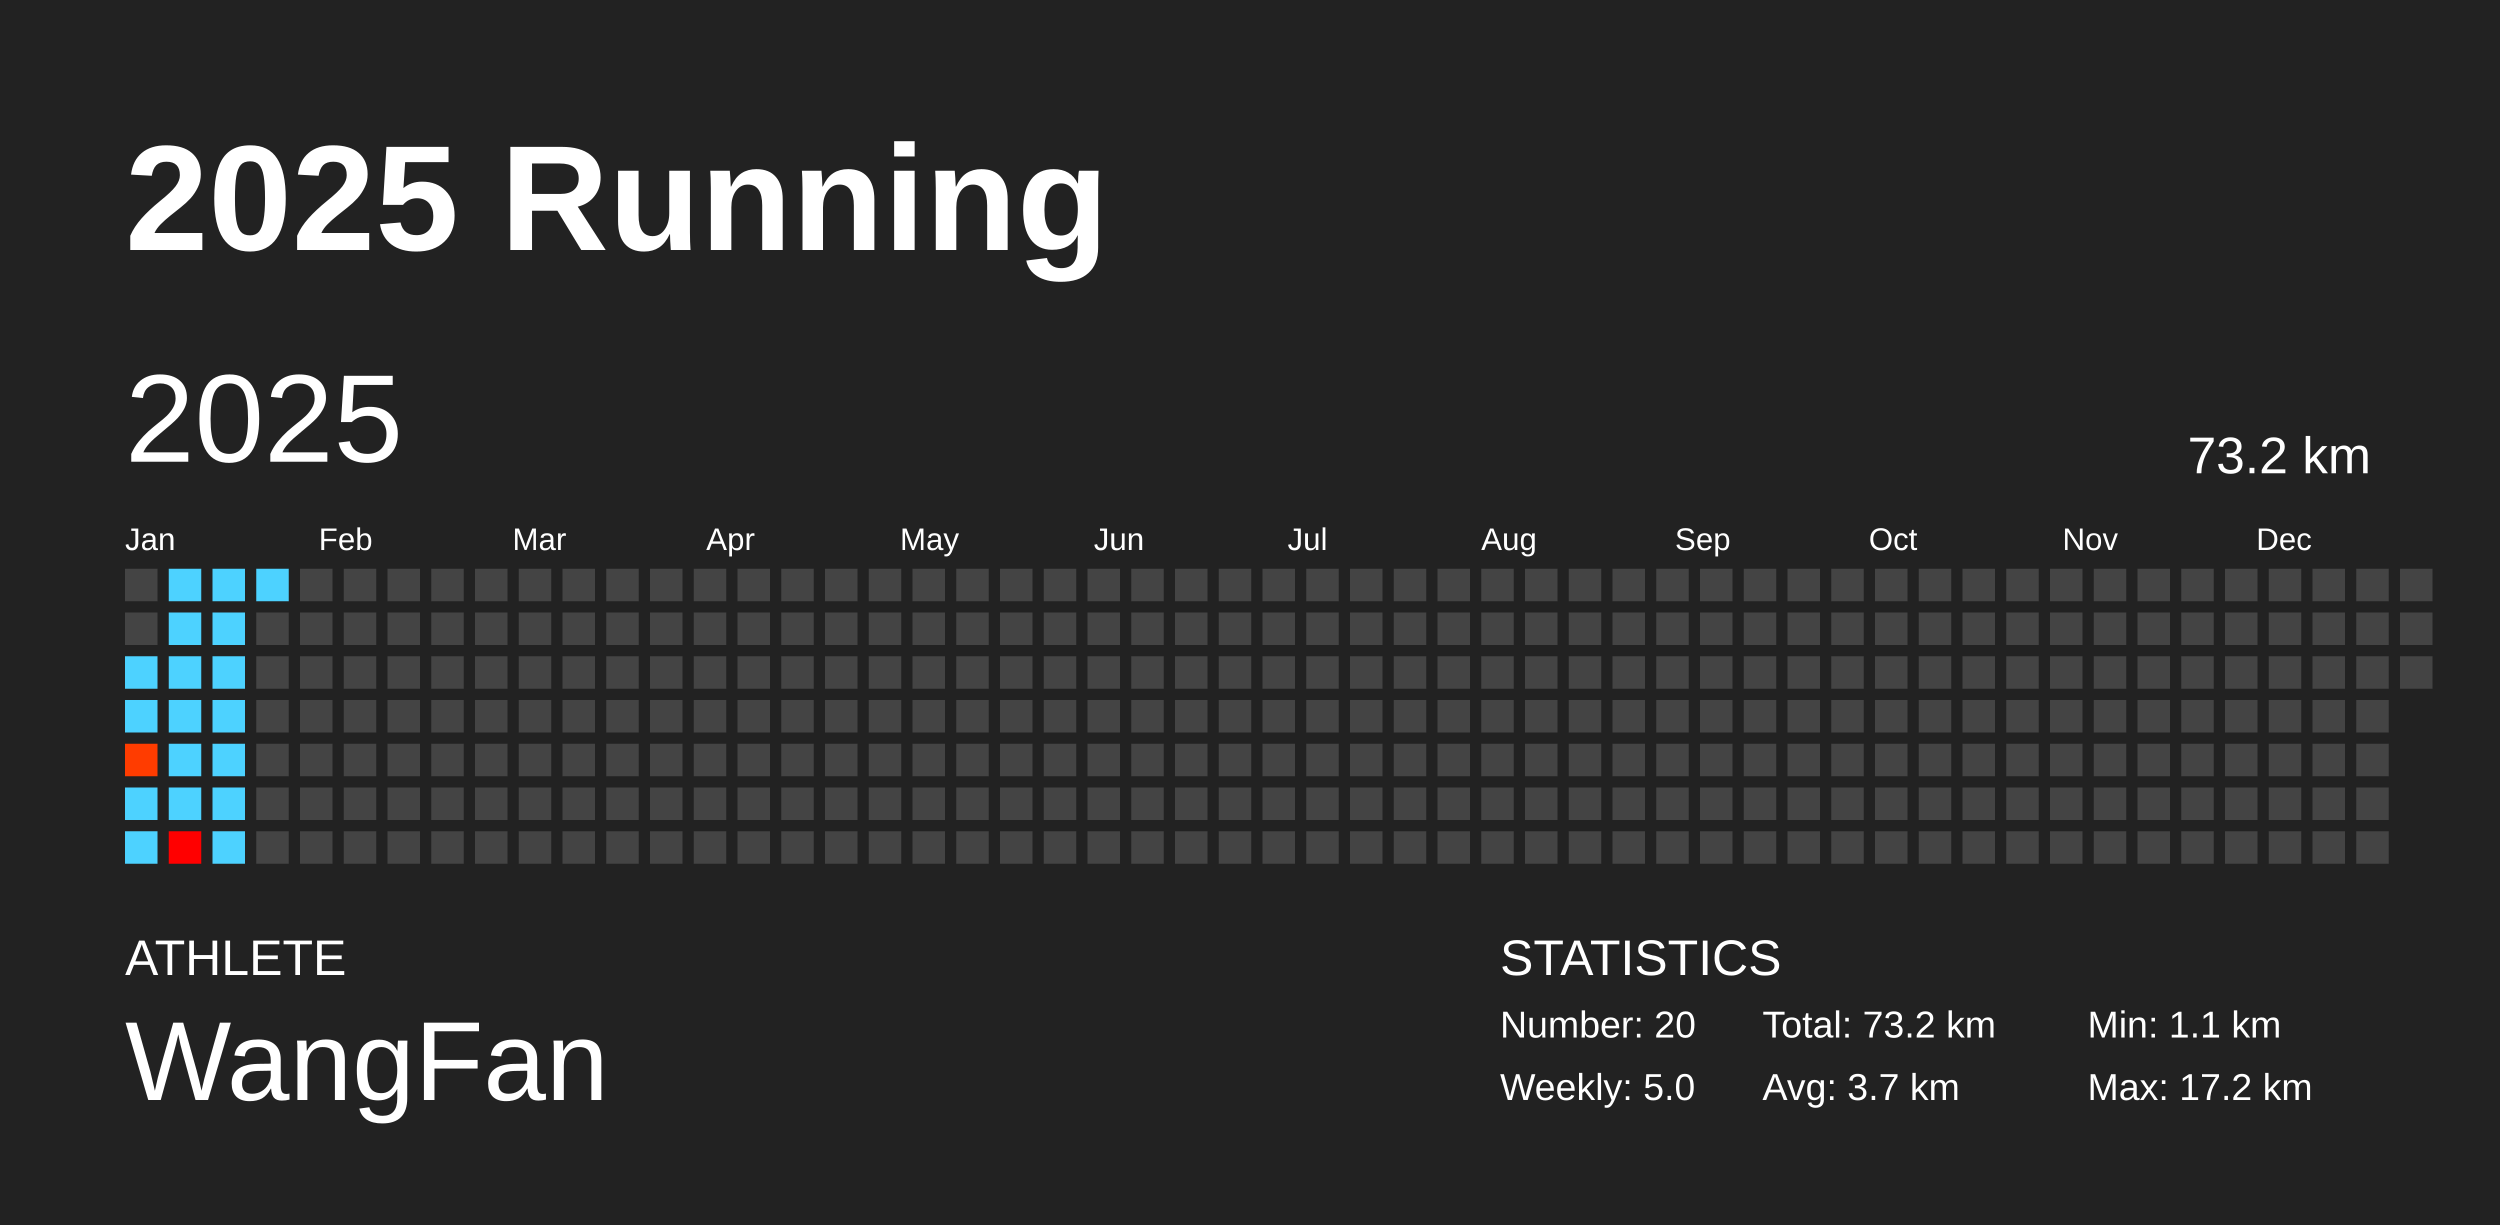
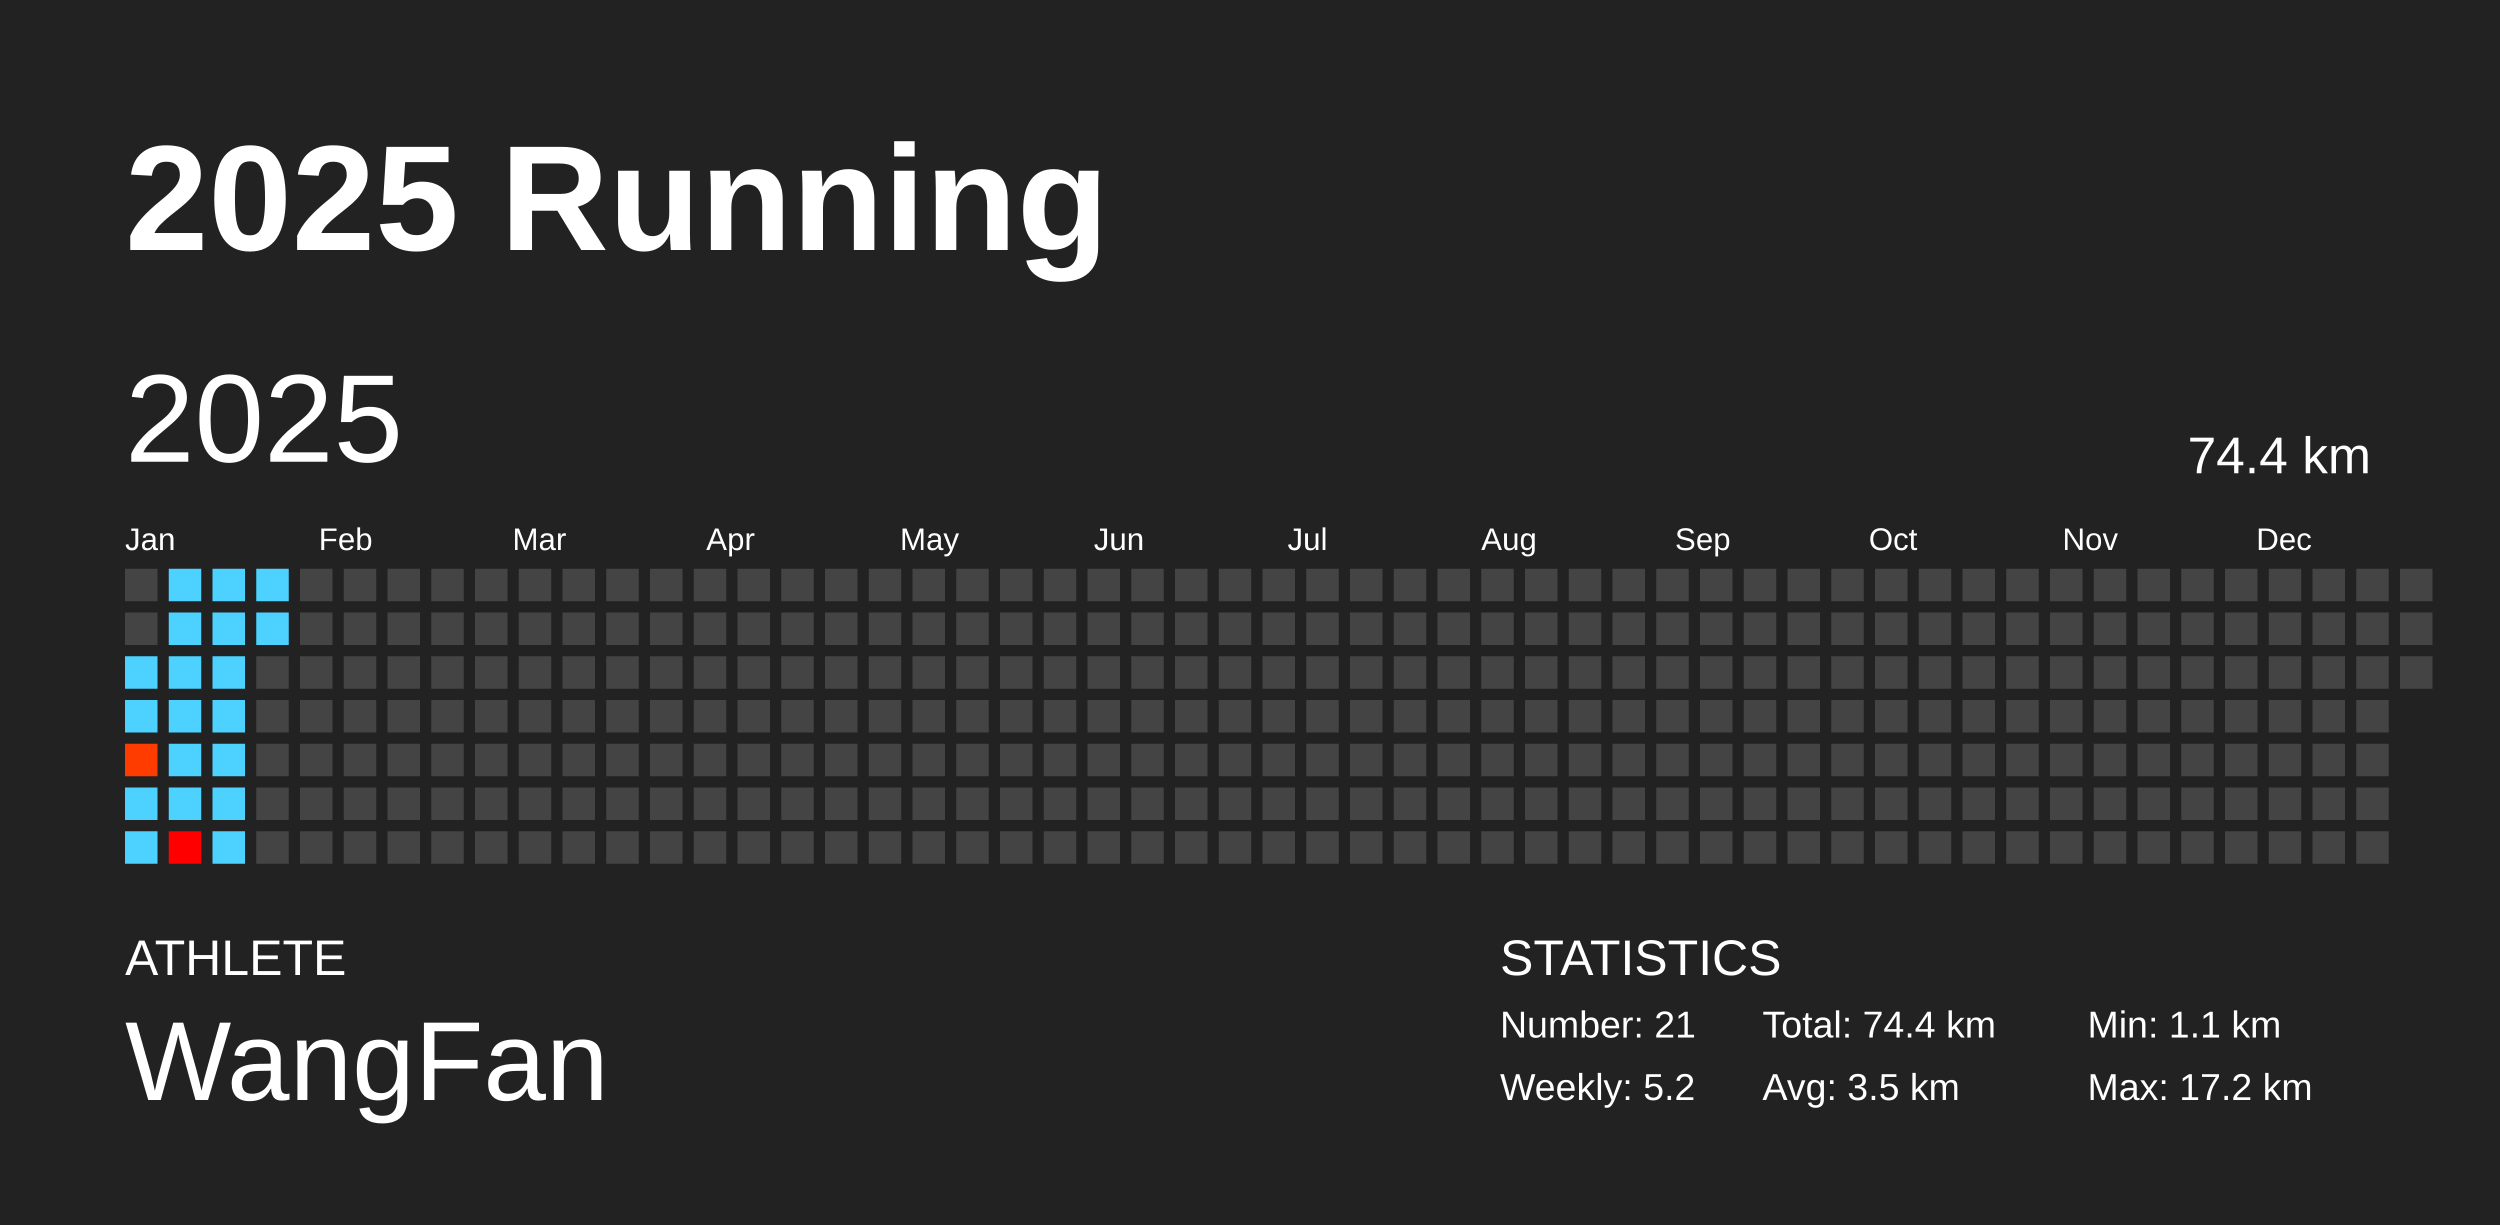
<svg xmlns="http://www.w3.org/2000/svg" baseProfile="full" height="98mm" version="1.1" viewBox="0,0,200,98" width="200mm">
  <defs />
  <rect fill="#222222" height="98" width="200" x="0" y="0" />
  <text fill="#FFFFFF" style="font-size:12px; font-family:Arial; font-weight:bold;" x="10" y="20">2025 Running</text>
  <text fill="#FFFFFF" style="font-size:4px; font-family:Arial" x="10" y="78">ATHLETE</text>
  <text fill="#FFFFFF" style="font-size:9px; font-family:Arial" x="10" y="88">WangFan</text>
  <text fill="#FFFFFF" style="font-size:4px; font-family:Arial" x="120" y="78">STATISTICS</text>
-   <text fill="#FFFFFF" style="font-size:3px; font-family:Arial" x="120" y="83">Number: 20</text>
-   <text fill="#FFFFFF" style="font-size:3px; font-family:Arial" x="120" y="88">Weekly: 5.0</text>
-   <text fill="#FFFFFF" style="font-size:3px; font-family:Arial" x="141" y="83">Total: 73.2 km</text>
-   <text fill="#FFFFFF" style="font-size:3px; font-family:Arial" x="141" y="88">Avg: 3.7 km</text>
+   <text fill="#FFFFFF" style="font-size:3px; font-family:Arial" x="120" y="83">Number: 21</text>
+   <text fill="#FFFFFF" style="font-size:3px; font-family:Arial" x="120" y="88">Weekly: 5.2</text>
+   <text fill="#FFFFFF" style="font-size:3px; font-family:Arial" x="141" y="83">Total: 74.4 km</text>
+   <text fill="#FFFFFF" style="font-size:3px; font-family:Arial" x="141" y="88">Avg: 3.5 km</text>
  <text fill="#FFFFFF" style="font-size:3px; font-family:Arial" x="167" y="83">Min: 1.1 km</text>
  <text fill="#FFFFFF" style="font-size:3px; font-family:Arial" x="167" y="88">Max: 17.2 km</text>
  <text dominant-baseline="hanging" fill="#FFFFFF" style="font-size:10.0px; font-family:Arial;" x="10" y="30">2025</text>
-   <text dominant-baseline="hanging" fill="#FFFFFF" style="font-size:4.125px; font-family:Arial;" x="175" y="35">73.2 km</text>
+   <text dominant-baseline="hanging" fill="#FFFFFF" style="font-size:4.125px; font-family:Arial;" x="175" y="35">74.4 km</text>
  <text fill="#FFFFFF" style="font-size:2.5px; font-family:Arial" x="10.0" y="44">Jan</text>
  <text fill="#FFFFFF" style="font-size:2.5px; font-family:Arial" x="25.5" y="44">Feb</text>
  <text fill="#FFFFFF" style="font-size:2.5px; font-family:Arial" x="41.0" y="44">Mar</text>
  <text fill="#FFFFFF" style="font-size:2.5px; font-family:Arial" x="56.5" y="44">Apr</text>
  <text fill="#FFFFFF" style="font-size:2.5px; font-family:Arial" x="72.0" y="44">May</text>
  <text fill="#FFFFFF" style="font-size:2.5px; font-family:Arial" x="87.5" y="44">Jun</text>
  <text fill="#FFFFFF" style="font-size:2.5px; font-family:Arial" x="103.0" y="44">Jul</text>
  <text fill="#FFFFFF" style="font-size:2.5px; font-family:Arial" x="118.5" y="44">Aug</text>
  <text fill="#FFFFFF" style="font-size:2.5px; font-family:Arial" x="134.0" y="44">Sep</text>
  <text fill="#FFFFFF" style="font-size:2.5px; font-family:Arial" x="149.5" y="44">Oct</text>
  <text fill="#FFFFFF" style="font-size:2.5px; font-family:Arial" x="165.0" y="44">Nov</text>
  <text fill="#FFFFFF" style="font-size:2.5px; font-family:Arial" x="180.5" y="44">Dec</text>
  <rect fill="#444444" height="2.6" width="2.6" x="10.0" y="45.5" />
  <rect fill="#444444" height="2.6" width="2.6" x="10.0" y="49.0" />
  <rect fill="#4dd2ff" height="2.6" width="2.6" x="10.0" y="52.5" />
  <rect fill="#4dd2ff" height="2.6" width="2.6" x="10.0" y="56.0" />
  <rect fill="#ff3c00" height="2.6" width="2.6" x="10.0" y="59.5" />
  <rect fill="#4dd2ff" height="2.6" width="2.6" x="10.0" y="63.0" />
  <rect fill="#4dd2ff" height="2.6" width="2.6" x="10.0" y="66.5" />
  <rect fill="#4dd2ff" height="2.6" width="2.6" x="13.5" y="45.5" />
  <rect fill="#4dd2ff" height="2.6" width="2.6" x="13.5" y="49.0" />
  <rect fill="#4dd2ff" height="2.6" width="2.6" x="13.5" y="52.5" />
  <rect fill="#4dd2ff" height="2.6" width="2.6" x="13.5" y="56.0" />
  <rect fill="#4dd2ff" height="2.6" width="2.6" x="13.5" y="59.5" />
  <rect fill="#4dd2ff" height="2.6" width="2.6" x="13.5" y="63.0" />
  <rect fill="#ff0000" height="2.6" width="2.6" x="13.5" y="66.5" />
  <rect fill="#4dd2ff" height="2.6" width="2.6" x="17.0" y="45.5" />
  <rect fill="#4dd2ff" height="2.6" width="2.6" x="17.0" y="49.0" />
  <rect fill="#4dd2ff" height="2.6" width="2.6" x="17.0" y="52.5" />
  <rect fill="#4dd2ff" height="2.6" width="2.6" x="17.0" y="56.0" />
  <rect fill="#4dd2ff" height="2.6" width="2.6" x="17.0" y="59.5" />
  <rect fill="#4dd2ff" height="2.6" width="2.6" x="17.0" y="63.0" />
  <rect fill="#4dd2ff" height="2.6" width="2.6" x="17.0" y="66.5" />
  <rect fill="#4dd2ff" height="2.6" width="2.6" x="20.5" y="45.5" />
-   <rect fill="#444444" height="2.6" width="2.6" x="20.5" y="49.0" />
+   <rect fill="#4dd2ff" height="2.6" width="2.6" x="20.5" y="49.0" />
  <rect fill="#444444" height="2.6" width="2.6" x="20.5" y="52.5" />
  <rect fill="#444444" height="2.6" width="2.6" x="20.5" y="56.0" />
  <rect fill="#444444" height="2.6" width="2.6" x="20.5" y="59.5" />
  <rect fill="#444444" height="2.6" width="2.6" x="20.5" y="63.0" />
  <rect fill="#444444" height="2.6" width="2.6" x="20.5" y="66.5" />
  <rect fill="#444444" height="2.6" width="2.6" x="24.0" y="45.5" />
  <rect fill="#444444" height="2.6" width="2.6" x="24.0" y="49.0" />
  <rect fill="#444444" height="2.6" width="2.6" x="24.0" y="52.5" />
  <rect fill="#444444" height="2.6" width="2.6" x="24.0" y="56.0" />
  <rect fill="#444444" height="2.6" width="2.6" x="24.0" y="59.5" />
  <rect fill="#444444" height="2.6" width="2.6" x="24.0" y="63.0" />
  <rect fill="#444444" height="2.6" width="2.6" x="24.0" y="66.5" />
  <rect fill="#444444" height="2.6" width="2.6" x="27.5" y="45.5" />
  <rect fill="#444444" height="2.6" width="2.6" x="27.5" y="49.0" />
  <rect fill="#444444" height="2.6" width="2.6" x="27.5" y="52.5" />
  <rect fill="#444444" height="2.6" width="2.6" x="27.5" y="56.0" />
  <rect fill="#444444" height="2.6" width="2.6" x="27.5" y="59.5" />
  <rect fill="#444444" height="2.6" width="2.6" x="27.5" y="63.0" />
  <rect fill="#444444" height="2.6" width="2.6" x="27.5" y="66.5" />
  <rect fill="#444444" height="2.6" width="2.6" x="31.0" y="45.5" />
  <rect fill="#444444" height="2.6" width="2.6" x="31.0" y="49.0" />
  <rect fill="#444444" height="2.6" width="2.6" x="31.0" y="52.5" />
  <rect fill="#444444" height="2.6" width="2.6" x="31.0" y="56.0" />
  <rect fill="#444444" height="2.6" width="2.6" x="31.0" y="59.5" />
  <rect fill="#444444" height="2.6" width="2.6" x="31.0" y="63.0" />
  <rect fill="#444444" height="2.6" width="2.6" x="31.0" y="66.5" />
  <rect fill="#444444" height="2.6" width="2.6" x="34.5" y="45.5" />
  <rect fill="#444444" height="2.6" width="2.6" x="34.5" y="49.0" />
  <rect fill="#444444" height="2.6" width="2.6" x="34.5" y="52.5" />
  <rect fill="#444444" height="2.6" width="2.6" x="34.5" y="56.0" />
  <rect fill="#444444" height="2.6" width="2.6" x="34.5" y="59.5" />
  <rect fill="#444444" height="2.6" width="2.6" x="34.5" y="63.0" />
  <rect fill="#444444" height="2.6" width="2.6" x="34.5" y="66.5" />
  <rect fill="#444444" height="2.6" width="2.6" x="38.0" y="45.5" />
  <rect fill="#444444" height="2.6" width="2.6" x="38.0" y="49.0" />
  <rect fill="#444444" height="2.6" width="2.6" x="38.0" y="52.5" />
  <rect fill="#444444" height="2.6" width="2.6" x="38.0" y="56.0" />
  <rect fill="#444444" height="2.6" width="2.6" x="38.0" y="59.5" />
  <rect fill="#444444" height="2.6" width="2.6" x="38.0" y="63.0" />
  <rect fill="#444444" height="2.6" width="2.6" x="38.0" y="66.5" />
  <rect fill="#444444" height="2.6" width="2.6" x="41.5" y="45.5" />
  <rect fill="#444444" height="2.6" width="2.6" x="41.5" y="49.0" />
  <rect fill="#444444" height="2.6" width="2.6" x="41.5" y="52.5" />
  <rect fill="#444444" height="2.6" width="2.6" x="41.5" y="56.0" />
  <rect fill="#444444" height="2.6" width="2.6" x="41.5" y="59.5" />
  <rect fill="#444444" height="2.6" width="2.6" x="41.5" y="63.0" />
  <rect fill="#444444" height="2.6" width="2.6" x="41.5" y="66.5" />
  <rect fill="#444444" height="2.6" width="2.6" x="45.0" y="45.5" />
  <rect fill="#444444" height="2.6" width="2.6" x="45.0" y="49.0" />
  <rect fill="#444444" height="2.6" width="2.6" x="45.0" y="52.5" />
  <rect fill="#444444" height="2.6" width="2.6" x="45.0" y="56.0" />
  <rect fill="#444444" height="2.6" width="2.6" x="45.0" y="59.5" />
  <rect fill="#444444" height="2.6" width="2.6" x="45.0" y="63.0" />
  <rect fill="#444444" height="2.6" width="2.6" x="45.0" y="66.5" />
  <rect fill="#444444" height="2.6" width="2.6" x="48.5" y="45.5" />
  <rect fill="#444444" height="2.6" width="2.6" x="48.5" y="49.0" />
  <rect fill="#444444" height="2.6" width="2.6" x="48.5" y="52.5" />
  <rect fill="#444444" height="2.6" width="2.6" x="48.5" y="56.0" />
  <rect fill="#444444" height="2.6" width="2.6" x="48.5" y="59.5" />
  <rect fill="#444444" height="2.6" width="2.6" x="48.5" y="63.0" />
  <rect fill="#444444" height="2.6" width="2.6" x="48.5" y="66.5" />
  <rect fill="#444444" height="2.6" width="2.6" x="52.0" y="45.5" />
  <rect fill="#444444" height="2.6" width="2.6" x="52.0" y="49.0" />
  <rect fill="#444444" height="2.6" width="2.6" x="52.0" y="52.5" />
  <rect fill="#444444" height="2.6" width="2.6" x="52.0" y="56.0" />
  <rect fill="#444444" height="2.6" width="2.6" x="52.0" y="59.5" />
  <rect fill="#444444" height="2.6" width="2.6" x="52.0" y="63.0" />
  <rect fill="#444444" height="2.6" width="2.6" x="52.0" y="66.5" />
  <rect fill="#444444" height="2.6" width="2.6" x="55.5" y="45.5" />
  <rect fill="#444444" height="2.6" width="2.6" x="55.5" y="49.0" />
  <rect fill="#444444" height="2.6" width="2.6" x="55.5" y="52.5" />
  <rect fill="#444444" height="2.6" width="2.6" x="55.5" y="56.0" />
  <rect fill="#444444" height="2.6" width="2.6" x="55.5" y="59.5" />
  <rect fill="#444444" height="2.6" width="2.6" x="55.5" y="63.0" />
  <rect fill="#444444" height="2.6" width="2.6" x="55.5" y="66.5" />
  <rect fill="#444444" height="2.6" width="2.6" x="59.0" y="45.5" />
  <rect fill="#444444" height="2.6" width="2.6" x="59.0" y="49.0" />
  <rect fill="#444444" height="2.6" width="2.6" x="59.0" y="52.5" />
  <rect fill="#444444" height="2.6" width="2.6" x="59.0" y="56.0" />
  <rect fill="#444444" height="2.6" width="2.6" x="59.0" y="59.5" />
  <rect fill="#444444" height="2.6" width="2.6" x="59.0" y="63.0" />
  <rect fill="#444444" height="2.6" width="2.6" x="59.0" y="66.5" />
  <rect fill="#444444" height="2.6" width="2.6" x="62.5" y="45.5" />
  <rect fill="#444444" height="2.6" width="2.6" x="62.5" y="49.0" />
  <rect fill="#444444" height="2.6" width="2.6" x="62.5" y="52.5" />
  <rect fill="#444444" height="2.6" width="2.6" x="62.5" y="56.0" />
  <rect fill="#444444" height="2.6" width="2.6" x="62.5" y="59.5" />
  <rect fill="#444444" height="2.6" width="2.6" x="62.5" y="63.0" />
  <rect fill="#444444" height="2.6" width="2.6" x="62.5" y="66.5" />
  <rect fill="#444444" height="2.6" width="2.6" x="66.0" y="45.5" />
  <rect fill="#444444" height="2.6" width="2.6" x="66.0" y="49.0" />
  <rect fill="#444444" height="2.6" width="2.6" x="66.0" y="52.5" />
  <rect fill="#444444" height="2.6" width="2.6" x="66.0" y="56.0" />
  <rect fill="#444444" height="2.6" width="2.6" x="66.0" y="59.5" />
  <rect fill="#444444" height="2.6" width="2.6" x="66.0" y="63.0" />
  <rect fill="#444444" height="2.6" width="2.6" x="66.0" y="66.5" />
  <rect fill="#444444" height="2.6" width="2.6" x="69.5" y="45.5" />
  <rect fill="#444444" height="2.6" width="2.6" x="69.5" y="49.0" />
  <rect fill="#444444" height="2.6" width="2.6" x="69.5" y="52.5" />
  <rect fill="#444444" height="2.6" width="2.6" x="69.5" y="56.0" />
  <rect fill="#444444" height="2.6" width="2.6" x="69.5" y="59.5" />
  <rect fill="#444444" height="2.6" width="2.6" x="69.5" y="63.0" />
  <rect fill="#444444" height="2.6" width="2.6" x="69.5" y="66.5" />
  <rect fill="#444444" height="2.6" width="2.6" x="73.0" y="45.5" />
  <rect fill="#444444" height="2.6" width="2.6" x="73.0" y="49.0" />
  <rect fill="#444444" height="2.6" width="2.6" x="73.0" y="52.5" />
  <rect fill="#444444" height="2.6" width="2.6" x="73.0" y="56.0" />
  <rect fill="#444444" height="2.6" width="2.6" x="73.0" y="59.5" />
  <rect fill="#444444" height="2.6" width="2.6" x="73.0" y="63.0" />
  <rect fill="#444444" height="2.6" width="2.6" x="73.0" y="66.5" />
  <rect fill="#444444" height="2.6" width="2.6" x="76.5" y="45.5" />
  <rect fill="#444444" height="2.6" width="2.6" x="76.5" y="49.0" />
  <rect fill="#444444" height="2.6" width="2.6" x="76.5" y="52.5" />
  <rect fill="#444444" height="2.6" width="2.6" x="76.5" y="56.0" />
  <rect fill="#444444" height="2.6" width="2.6" x="76.5" y="59.5" />
  <rect fill="#444444" height="2.6" width="2.6" x="76.5" y="63.0" />
  <rect fill="#444444" height="2.6" width="2.6" x="76.5" y="66.5" />
  <rect fill="#444444" height="2.6" width="2.6" x="80.0" y="45.5" />
  <rect fill="#444444" height="2.6" width="2.6" x="80.0" y="49.0" />
  <rect fill="#444444" height="2.6" width="2.6" x="80.0" y="52.5" />
  <rect fill="#444444" height="2.6" width="2.6" x="80.0" y="56.0" />
  <rect fill="#444444" height="2.6" width="2.6" x="80.0" y="59.5" />
  <rect fill="#444444" height="2.6" width="2.6" x="80.0" y="63.0" />
  <rect fill="#444444" height="2.6" width="2.6" x="80.0" y="66.5" />
  <rect fill="#444444" height="2.6" width="2.6" x="83.5" y="45.5" />
  <rect fill="#444444" height="2.6" width="2.6" x="83.5" y="49.0" />
  <rect fill="#444444" height="2.6" width="2.6" x="83.5" y="52.5" />
  <rect fill="#444444" height="2.6" width="2.6" x="83.5" y="56.0" />
  <rect fill="#444444" height="2.6" width="2.6" x="83.5" y="59.5" />
  <rect fill="#444444" height="2.6" width="2.6" x="83.5" y="63.0" />
  <rect fill="#444444" height="2.6" width="2.6" x="83.5" y="66.5" />
  <rect fill="#444444" height="2.6" width="2.6" x="87.0" y="45.5" />
  <rect fill="#444444" height="2.6" width="2.6" x="87.0" y="49.0" />
  <rect fill="#444444" height="2.6" width="2.6" x="87.0" y="52.5" />
  <rect fill="#444444" height="2.6" width="2.6" x="87.0" y="56.0" />
  <rect fill="#444444" height="2.6" width="2.6" x="87.0" y="59.5" />
  <rect fill="#444444" height="2.6" width="2.6" x="87.0" y="63.0" />
  <rect fill="#444444" height="2.6" width="2.6" x="87.0" y="66.5" />
  <rect fill="#444444" height="2.6" width="2.6" x="90.5" y="45.5" />
  <rect fill="#444444" height="2.6" width="2.6" x="90.5" y="49.0" />
  <rect fill="#444444" height="2.6" width="2.6" x="90.5" y="52.5" />
  <rect fill="#444444" height="2.6" width="2.6" x="90.5" y="56.0" />
  <rect fill="#444444" height="2.6" width="2.6" x="90.5" y="59.5" />
  <rect fill="#444444" height="2.6" width="2.6" x="90.5" y="63.0" />
  <rect fill="#444444" height="2.6" width="2.6" x="90.5" y="66.5" />
  <rect fill="#444444" height="2.6" width="2.6" x="94.0" y="45.5" />
  <rect fill="#444444" height="2.6" width="2.6" x="94.0" y="49.0" />
  <rect fill="#444444" height="2.6" width="2.6" x="94.0" y="52.5" />
  <rect fill="#444444" height="2.6" width="2.6" x="94.0" y="56.0" />
  <rect fill="#444444" height="2.6" width="2.6" x="94.0" y="59.5" />
  <rect fill="#444444" height="2.6" width="2.6" x="94.0" y="63.0" />
  <rect fill="#444444" height="2.6" width="2.6" x="94.0" y="66.5" />
  <rect fill="#444444" height="2.6" width="2.6" x="97.5" y="45.5" />
  <rect fill="#444444" height="2.6" width="2.6" x="97.5" y="49.0" />
  <rect fill="#444444" height="2.6" width="2.6" x="97.5" y="52.5" />
  <rect fill="#444444" height="2.6" width="2.6" x="97.5" y="56.0" />
  <rect fill="#444444" height="2.6" width="2.6" x="97.5" y="59.5" />
  <rect fill="#444444" height="2.6" width="2.6" x="97.5" y="63.0" />
  <rect fill="#444444" height="2.6" width="2.6" x="97.5" y="66.5" />
  <rect fill="#444444" height="2.6" width="2.6" x="101.0" y="45.5" />
  <rect fill="#444444" height="2.6" width="2.6" x="101.0" y="49.0" />
  <rect fill="#444444" height="2.6" width="2.6" x="101.0" y="52.5" />
  <rect fill="#444444" height="2.6" width="2.6" x="101.0" y="56.0" />
  <rect fill="#444444" height="2.6" width="2.6" x="101.0" y="59.5" />
  <rect fill="#444444" height="2.6" width="2.6" x="101.0" y="63.0" />
  <rect fill="#444444" height="2.6" width="2.6" x="101.0" y="66.5" />
  <rect fill="#444444" height="2.6" width="2.6" x="104.5" y="45.5" />
  <rect fill="#444444" height="2.6" width="2.6" x="104.5" y="49.0" />
  <rect fill="#444444" height="2.6" width="2.6" x="104.5" y="52.5" />
  <rect fill="#444444" height="2.6" width="2.6" x="104.5" y="56.0" />
  <rect fill="#444444" height="2.6" width="2.6" x="104.5" y="59.5" />
  <rect fill="#444444" height="2.6" width="2.6" x="104.5" y="63.0" />
  <rect fill="#444444" height="2.6" width="2.6" x="104.5" y="66.5" />
  <rect fill="#444444" height="2.6" width="2.6" x="108.0" y="45.5" />
  <rect fill="#444444" height="2.6" width="2.6" x="108.0" y="49.0" />
  <rect fill="#444444" height="2.6" width="2.6" x="108.0" y="52.5" />
  <rect fill="#444444" height="2.6" width="2.6" x="108.0" y="56.0" />
  <rect fill="#444444" height="2.6" width="2.6" x="108.0" y="59.5" />
  <rect fill="#444444" height="2.6" width="2.6" x="108.0" y="63.0" />
  <rect fill="#444444" height="2.6" width="2.6" x="108.0" y="66.5" />
  <rect fill="#444444" height="2.6" width="2.6" x="111.5" y="45.5" />
  <rect fill="#444444" height="2.6" width="2.6" x="111.5" y="49.0" />
  <rect fill="#444444" height="2.6" width="2.6" x="111.5" y="52.5" />
  <rect fill="#444444" height="2.6" width="2.6" x="111.5" y="56.0" />
  <rect fill="#444444" height="2.6" width="2.6" x="111.5" y="59.5" />
  <rect fill="#444444" height="2.6" width="2.6" x="111.5" y="63.0" />
  <rect fill="#444444" height="2.6" width="2.6" x="111.5" y="66.5" />
  <rect fill="#444444" height="2.6" width="2.6" x="115.0" y="45.5" />
  <rect fill="#444444" height="2.6" width="2.6" x="115.0" y="49.0" />
  <rect fill="#444444" height="2.6" width="2.6" x="115.0" y="52.5" />
  <rect fill="#444444" height="2.6" width="2.6" x="115.0" y="56.0" />
  <rect fill="#444444" height="2.6" width="2.6" x="115.0" y="59.5" />
  <rect fill="#444444" height="2.6" width="2.6" x="115.0" y="63.0" />
  <rect fill="#444444" height="2.6" width="2.6" x="115.0" y="66.5" />
  <rect fill="#444444" height="2.6" width="2.6" x="118.5" y="45.5" />
  <rect fill="#444444" height="2.6" width="2.6" x="118.5" y="49.0" />
  <rect fill="#444444" height="2.6" width="2.6" x="118.5" y="52.5" />
  <rect fill="#444444" height="2.6" width="2.6" x="118.5" y="56.0" />
  <rect fill="#444444" height="2.6" width="2.6" x="118.5" y="59.5" />
  <rect fill="#444444" height="2.6" width="2.6" x="118.5" y="63.0" />
  <rect fill="#444444" height="2.6" width="2.6" x="118.5" y="66.5" />
  <rect fill="#444444" height="2.6" width="2.6" x="122.0" y="45.5" />
  <rect fill="#444444" height="2.6" width="2.6" x="122.0" y="49.0" />
  <rect fill="#444444" height="2.6" width="2.6" x="122.0" y="52.5" />
  <rect fill="#444444" height="2.6" width="2.6" x="122.0" y="56.0" />
  <rect fill="#444444" height="2.6" width="2.6" x="122.0" y="59.5" />
  <rect fill="#444444" height="2.6" width="2.6" x="122.0" y="63.0" />
  <rect fill="#444444" height="2.6" width="2.6" x="122.0" y="66.5" />
  <rect fill="#444444" height="2.6" width="2.6" x="125.5" y="45.5" />
  <rect fill="#444444" height="2.6" width="2.6" x="125.5" y="49.0" />
  <rect fill="#444444" height="2.6" width="2.6" x="125.5" y="52.5" />
  <rect fill="#444444" height="2.6" width="2.6" x="125.5" y="56.0" />
  <rect fill="#444444" height="2.6" width="2.6" x="125.5" y="59.5" />
  <rect fill="#444444" height="2.6" width="2.6" x="125.5" y="63.0" />
  <rect fill="#444444" height="2.6" width="2.6" x="125.5" y="66.5" />
  <rect fill="#444444" height="2.6" width="2.6" x="129.0" y="45.5" />
  <rect fill="#444444" height="2.6" width="2.6" x="129.0" y="49.0" />
  <rect fill="#444444" height="2.6" width="2.6" x="129.0" y="52.5" />
  <rect fill="#444444" height="2.6" width="2.6" x="129.0" y="56.0" />
  <rect fill="#444444" height="2.6" width="2.6" x="129.0" y="59.5" />
  <rect fill="#444444" height="2.6" width="2.6" x="129.0" y="63.0" />
  <rect fill="#444444" height="2.6" width="2.6" x="129.0" y="66.5" />
  <rect fill="#444444" height="2.6" width="2.6" x="132.5" y="45.5" />
  <rect fill="#444444" height="2.6" width="2.6" x="132.5" y="49.0" />
  <rect fill="#444444" height="2.6" width="2.6" x="132.5" y="52.5" />
  <rect fill="#444444" height="2.6" width="2.6" x="132.5" y="56.0" />
  <rect fill="#444444" height="2.6" width="2.6" x="132.5" y="59.5" />
  <rect fill="#444444" height="2.6" width="2.6" x="132.5" y="63.0" />
  <rect fill="#444444" height="2.6" width="2.6" x="132.5" y="66.5" />
  <rect fill="#444444" height="2.6" width="2.6" x="136.0" y="45.5" />
  <rect fill="#444444" height="2.6" width="2.6" x="136.0" y="49.0" />
  <rect fill="#444444" height="2.6" width="2.6" x="136.0" y="52.5" />
  <rect fill="#444444" height="2.6" width="2.6" x="136.0" y="56.0" />
  <rect fill="#444444" height="2.6" width="2.6" x="136.0" y="59.5" />
  <rect fill="#444444" height="2.6" width="2.6" x="136.0" y="63.0" />
  <rect fill="#444444" height="2.6" width="2.6" x="136.0" y="66.5" />
  <rect fill="#444444" height="2.6" width="2.6" x="139.5" y="45.5" />
  <rect fill="#444444" height="2.6" width="2.6" x="139.5" y="49.0" />
  <rect fill="#444444" height="2.6" width="2.6" x="139.5" y="52.5" />
  <rect fill="#444444" height="2.6" width="2.6" x="139.5" y="56.0" />
  <rect fill="#444444" height="2.6" width="2.6" x="139.5" y="59.5" />
  <rect fill="#444444" height="2.6" width="2.6" x="139.5" y="63.0" />
  <rect fill="#444444" height="2.6" width="2.6" x="139.5" y="66.5" />
  <rect fill="#444444" height="2.6" width="2.6" x="143.0" y="45.5" />
  <rect fill="#444444" height="2.6" width="2.6" x="143.0" y="49.0" />
  <rect fill="#444444" height="2.6" width="2.6" x="143.0" y="52.5" />
  <rect fill="#444444" height="2.6" width="2.6" x="143.0" y="56.0" />
  <rect fill="#444444" height="2.6" width="2.6" x="143.0" y="59.5" />
  <rect fill="#444444" height="2.6" width="2.6" x="143.0" y="63.0" />
  <rect fill="#444444" height="2.6" width="2.6" x="143.0" y="66.5" />
  <rect fill="#444444" height="2.6" width="2.6" x="146.5" y="45.5" />
  <rect fill="#444444" height="2.6" width="2.6" x="146.5" y="49.0" />
  <rect fill="#444444" height="2.6" width="2.6" x="146.5" y="52.5" />
  <rect fill="#444444" height="2.6" width="2.6" x="146.5" y="56.0" />
  <rect fill="#444444" height="2.6" width="2.6" x="146.5" y="59.5" />
  <rect fill="#444444" height="2.6" width="2.6" x="146.5" y="63.0" />
  <rect fill="#444444" height="2.6" width="2.6" x="146.5" y="66.5" />
  <rect fill="#444444" height="2.6" width="2.6" x="150.0" y="45.5" />
  <rect fill="#444444" height="2.6" width="2.6" x="150.0" y="49.0" />
  <rect fill="#444444" height="2.6" width="2.6" x="150.0" y="52.5" />
  <rect fill="#444444" height="2.6" width="2.6" x="150.0" y="56.0" />
  <rect fill="#444444" height="2.6" width="2.6" x="150.0" y="59.5" />
  <rect fill="#444444" height="2.6" width="2.6" x="150.0" y="63.0" />
  <rect fill="#444444" height="2.6" width="2.6" x="150.0" y="66.5" />
  <rect fill="#444444" height="2.6" width="2.6" x="153.5" y="45.5" />
  <rect fill="#444444" height="2.6" width="2.6" x="153.5" y="49.0" />
  <rect fill="#444444" height="2.6" width="2.6" x="153.5" y="52.5" />
  <rect fill="#444444" height="2.6" width="2.6" x="153.5" y="56.0" />
  <rect fill="#444444" height="2.6" width="2.6" x="153.5" y="59.5" />
  <rect fill="#444444" height="2.6" width="2.6" x="153.5" y="63.0" />
  <rect fill="#444444" height="2.6" width="2.6" x="153.5" y="66.5" />
  <rect fill="#444444" height="2.6" width="2.6" x="157.0" y="45.5" />
  <rect fill="#444444" height="2.6" width="2.6" x="157.0" y="49.0" />
  <rect fill="#444444" height="2.6" width="2.6" x="157.0" y="52.5" />
  <rect fill="#444444" height="2.6" width="2.6" x="157.0" y="56.0" />
  <rect fill="#444444" height="2.6" width="2.6" x="157.0" y="59.5" />
  <rect fill="#444444" height="2.6" width="2.6" x="157.0" y="63.0" />
  <rect fill="#444444" height="2.6" width="2.6" x="157.0" y="66.5" />
  <rect fill="#444444" height="2.6" width="2.6" x="160.5" y="45.5" />
  <rect fill="#444444" height="2.6" width="2.6" x="160.5" y="49.0" />
  <rect fill="#444444" height="2.6" width="2.6" x="160.5" y="52.5" />
  <rect fill="#444444" height="2.6" width="2.6" x="160.5" y="56.0" />
  <rect fill="#444444" height="2.6" width="2.6" x="160.5" y="59.5" />
  <rect fill="#444444" height="2.6" width="2.6" x="160.5" y="63.0" />
  <rect fill="#444444" height="2.6" width="2.6" x="160.5" y="66.5" />
  <rect fill="#444444" height="2.6" width="2.6" x="164.0" y="45.5" />
  <rect fill="#444444" height="2.6" width="2.6" x="164.0" y="49.0" />
  <rect fill="#444444" height="2.6" width="2.6" x="164.0" y="52.5" />
  <rect fill="#444444" height="2.6" width="2.6" x="164.0" y="56.0" />
  <rect fill="#444444" height="2.6" width="2.6" x="164.0" y="59.5" />
  <rect fill="#444444" height="2.6" width="2.6" x="164.0" y="63.0" />
  <rect fill="#444444" height="2.6" width="2.6" x="164.0" y="66.5" />
  <rect fill="#444444" height="2.6" width="2.6" x="167.5" y="45.5" />
  <rect fill="#444444" height="2.6" width="2.6" x="167.5" y="49.0" />
  <rect fill="#444444" height="2.6" width="2.6" x="167.5" y="52.5" />
  <rect fill="#444444" height="2.6" width="2.6" x="167.5" y="56.0" />
  <rect fill="#444444" height="2.6" width="2.6" x="167.5" y="59.5" />
  <rect fill="#444444" height="2.6" width="2.6" x="167.5" y="63.0" />
  <rect fill="#444444" height="2.6" width="2.6" x="167.5" y="66.5" />
  <rect fill="#444444" height="2.6" width="2.6" x="171.0" y="45.5" />
  <rect fill="#444444" height="2.6" width="2.6" x="171.0" y="49.0" />
  <rect fill="#444444" height="2.6" width="2.6" x="171.0" y="52.5" />
  <rect fill="#444444" height="2.6" width="2.6" x="171.0" y="56.0" />
  <rect fill="#444444" height="2.6" width="2.6" x="171.0" y="59.5" />
  <rect fill="#444444" height="2.6" width="2.6" x="171.0" y="63.0" />
  <rect fill="#444444" height="2.6" width="2.6" x="171.0" y="66.5" />
  <rect fill="#444444" height="2.6" width="2.6" x="174.5" y="45.5" />
  <rect fill="#444444" height="2.6" width="2.6" x="174.5" y="49.0" />
  <rect fill="#444444" height="2.6" width="2.6" x="174.5" y="52.5" />
  <rect fill="#444444" height="2.6" width="2.6" x="174.5" y="56.0" />
  <rect fill="#444444" height="2.6" width="2.6" x="174.5" y="59.5" />
  <rect fill="#444444" height="2.6" width="2.6" x="174.5" y="63.0" />
  <rect fill="#444444" height="2.6" width="2.6" x="174.5" y="66.5" />
  <rect fill="#444444" height="2.6" width="2.6" x="178.0" y="45.5" />
  <rect fill="#444444" height="2.6" width="2.6" x="178.0" y="49.0" />
  <rect fill="#444444" height="2.6" width="2.6" x="178.0" y="52.5" />
  <rect fill="#444444" height="2.6" width="2.6" x="178.0" y="56.0" />
  <rect fill="#444444" height="2.6" width="2.6" x="178.0" y="59.5" />
  <rect fill="#444444" height="2.6" width="2.6" x="178.0" y="63.0" />
  <rect fill="#444444" height="2.6" width="2.6" x="178.0" y="66.5" />
  <rect fill="#444444" height="2.6" width="2.6" x="181.5" y="45.5" />
  <rect fill="#444444" height="2.6" width="2.6" x="181.5" y="49.0" />
  <rect fill="#444444" height="2.6" width="2.6" x="181.5" y="52.5" />
  <rect fill="#444444" height="2.6" width="2.6" x="181.5" y="56.0" />
  <rect fill="#444444" height="2.6" width="2.6" x="181.5" y="59.5" />
  <rect fill="#444444" height="2.6" width="2.6" x="181.5" y="63.0" />
  <rect fill="#444444" height="2.6" width="2.6" x="181.5" y="66.5" />
  <rect fill="#444444" height="2.6" width="2.6" x="185.0" y="45.5" />
  <rect fill="#444444" height="2.6" width="2.6" x="185.0" y="49.0" />
  <rect fill="#444444" height="2.6" width="2.6" x="185.0" y="52.5" />
  <rect fill="#444444" height="2.6" width="2.6" x="185.0" y="56.0" />
  <rect fill="#444444" height="2.6" width="2.6" x="185.0" y="59.5" />
  <rect fill="#444444" height="2.6" width="2.6" x="185.0" y="63.0" />
  <rect fill="#444444" height="2.6" width="2.6" x="185.0" y="66.5" />
  <rect fill="#444444" height="2.6" width="2.6" x="188.5" y="45.5" />
  <rect fill="#444444" height="2.6" width="2.6" x="188.5" y="49.0" />
  <rect fill="#444444" height="2.6" width="2.6" x="188.5" y="52.5" />
  <rect fill="#444444" height="2.6" width="2.6" x="188.5" y="56.0" />
  <rect fill="#444444" height="2.6" width="2.6" x="188.5" y="59.5" />
  <rect fill="#444444" height="2.6" width="2.6" x="188.5" y="63.0" />
  <rect fill="#444444" height="2.6" width="2.6" x="188.5" y="66.5" />
  <rect fill="#444444" height="2.6" width="2.6" x="192.0" y="45.5" />
  <rect fill="#444444" height="2.6" width="2.6" x="192.0" y="49.0" />
  <rect fill="#444444" height="2.6" width="2.6" x="192.0" y="52.5" />
</svg>
